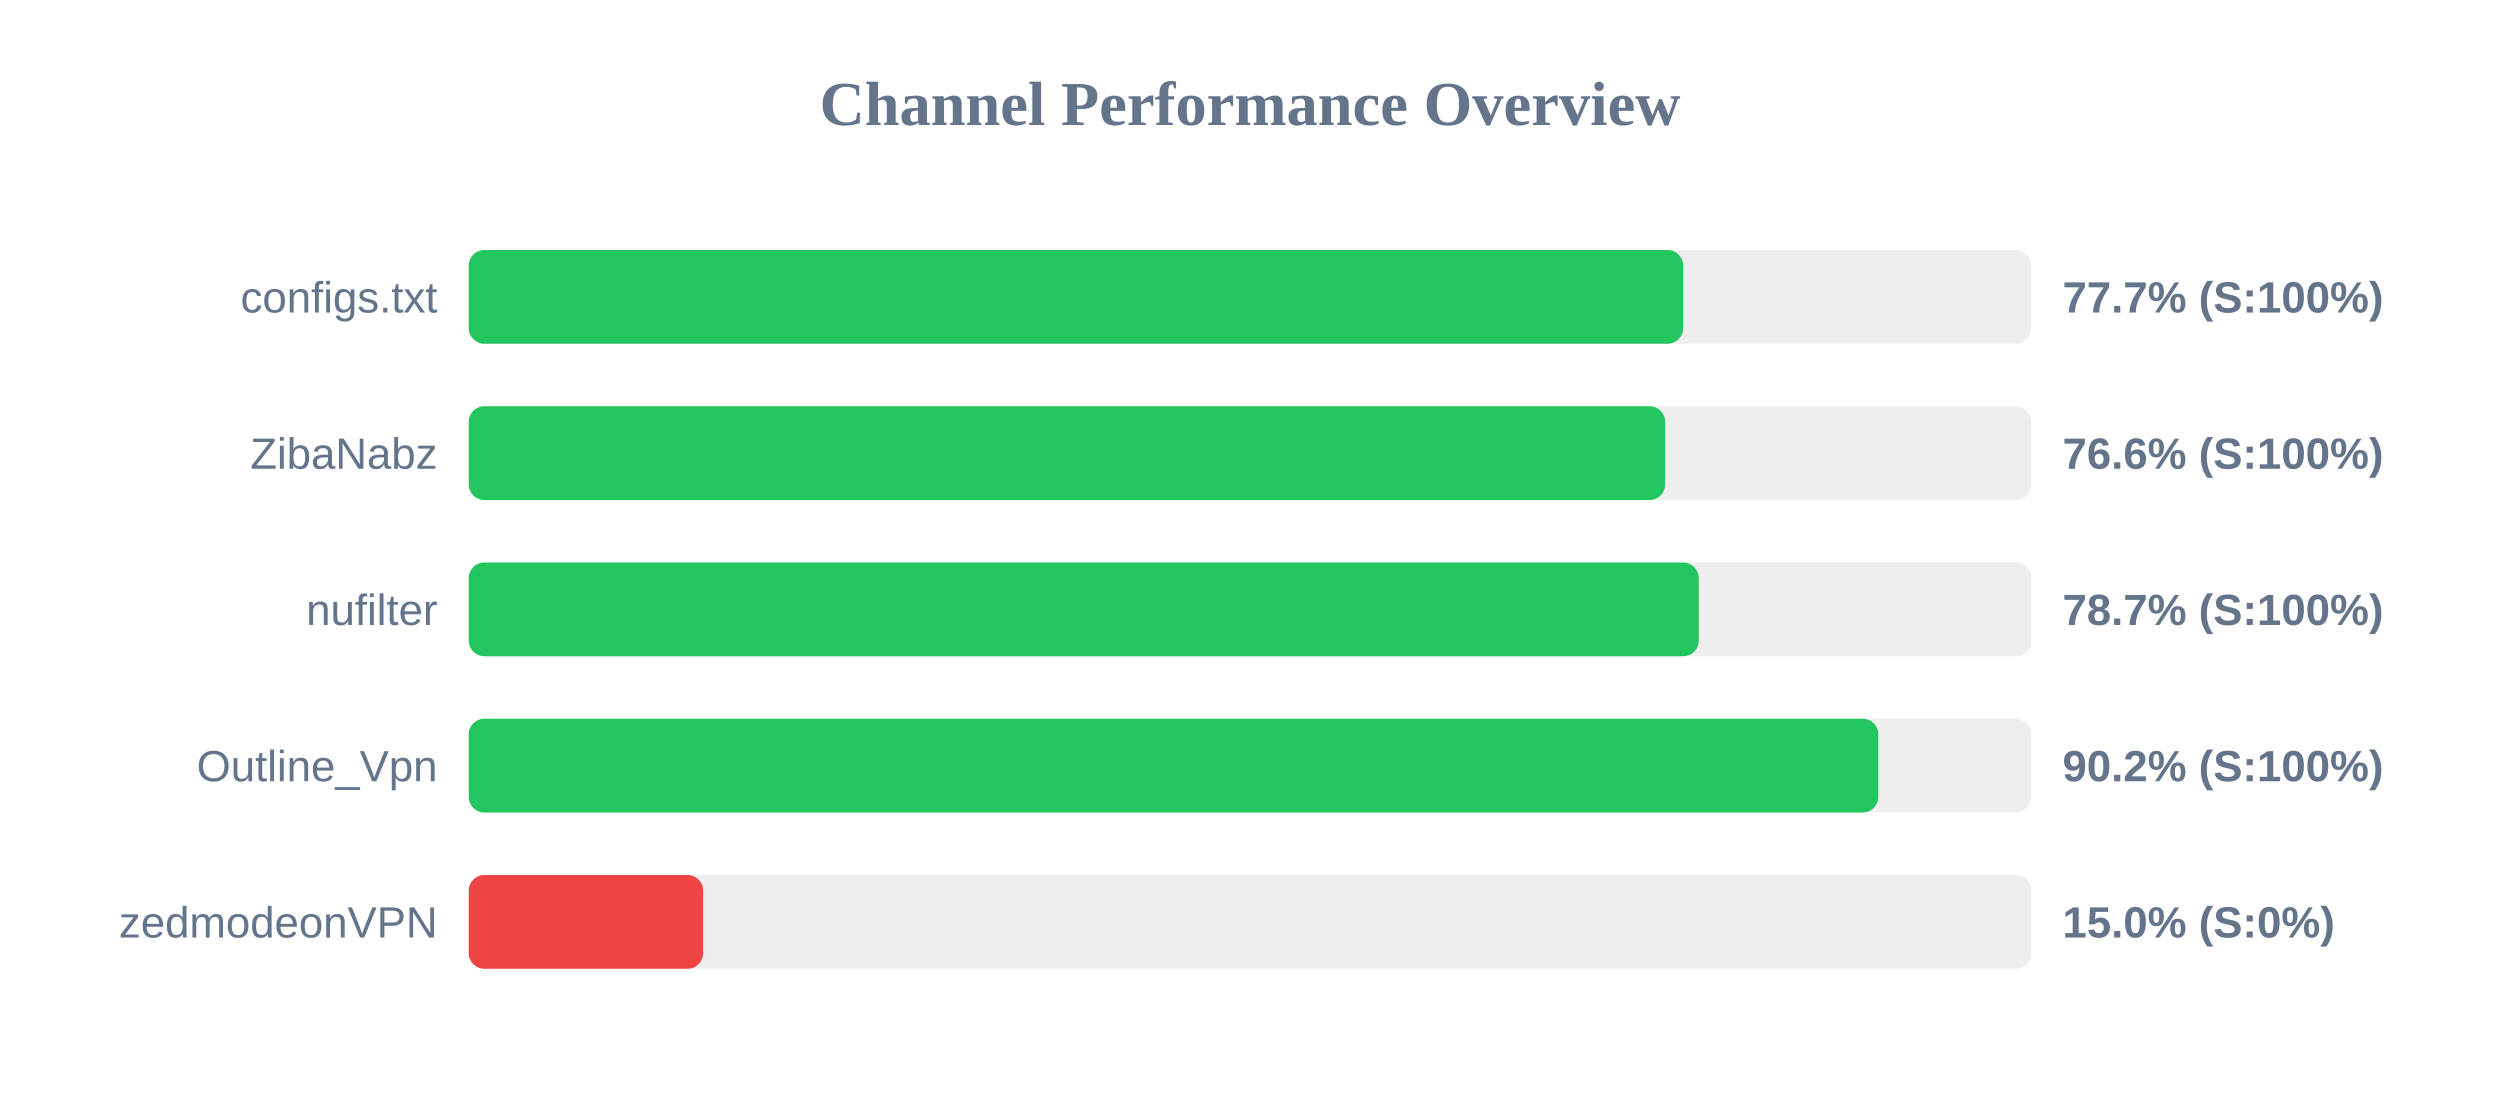
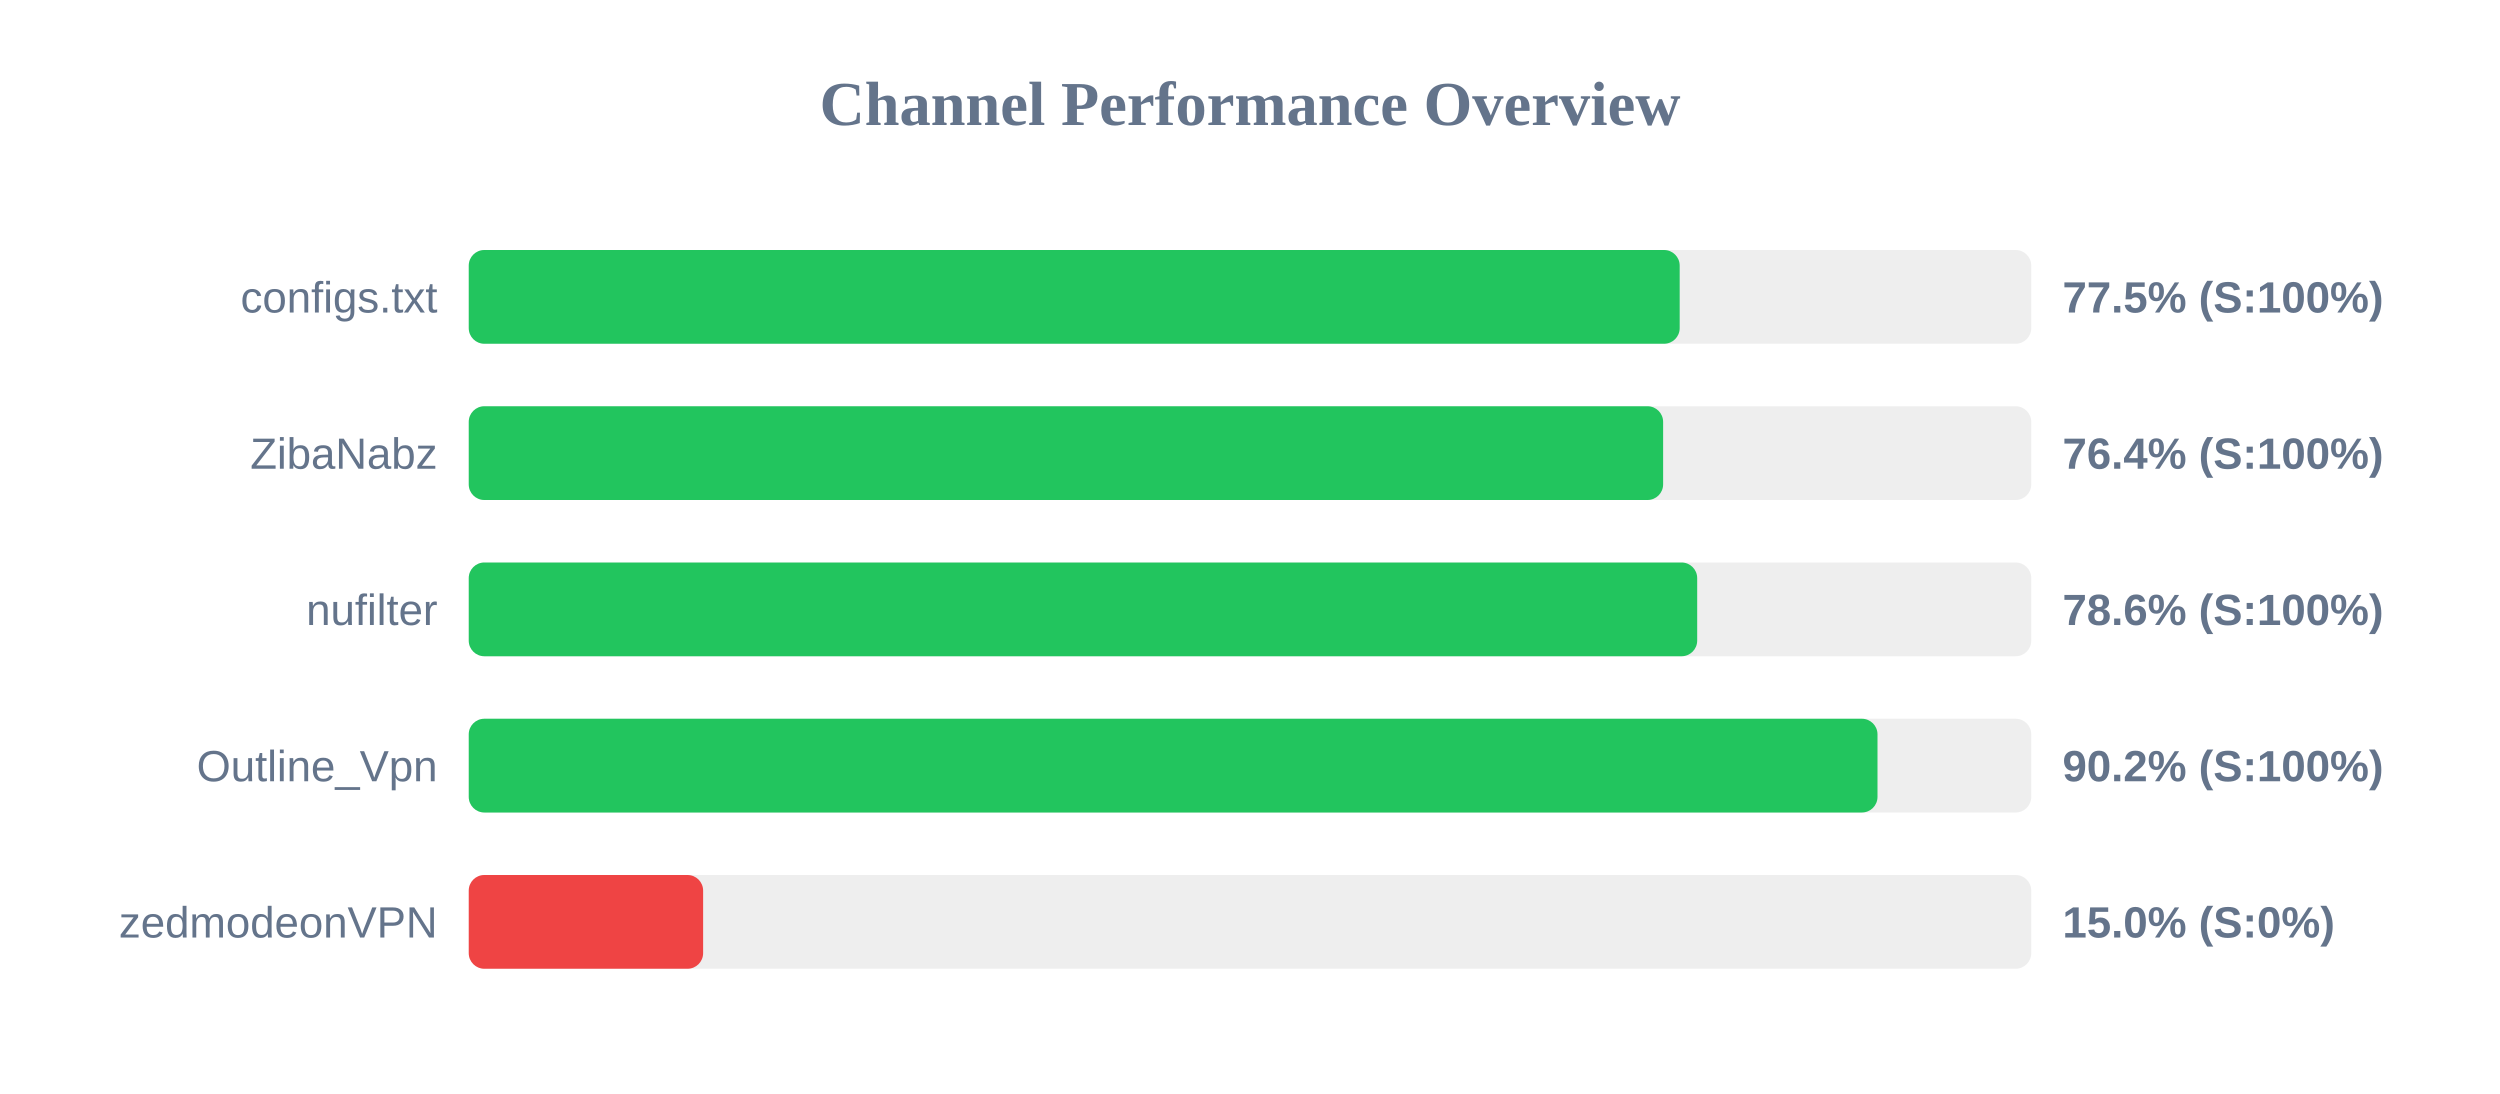
<svg xmlns="http://www.w3.org/2000/svg" width="800" height="350" version="1.1">
  <style>
        .row { font: 14px Arial; fill: #64748b; }
        .score { font: bold 14px Arial; fill: #64748b; }
    </style>
  <text x="400" y="40" text-anchor="middle" font-size="20px" font-weight="bold" fill="#64748b">Channel Performance Overview</text>
  <rect x="150" y="80" width="500" height="30" fill="#eee" rx="5" />
-   <rect x="150" y="80" width="388.6" height="30" fill="#22c55e" rx="5" />
+   <rect x="150" y="80" width="387.5" height="30" fill="#22c55e" rx="5" />
  <text x="140" y="100" text-anchor="end" class="row">configs.txt</text>
-   <text x="660" y="100" text-anchor="start" class="score">77.7% (S:100%)</text>
+   <text x="660" y="100" text-anchor="start" class="score">77.5% (S:100%)</text>
  <rect x="150" y="130" width="500" height="30" fill="#eee" rx="5" />
-   <rect x="150" y="130" width="382.85" height="30" fill="#22c55e" rx="5" />
+   <rect x="150" y="130" width="382.2" height="30" fill="#22c55e" rx="5" />
  <text x="140" y="150" text-anchor="end" class="row">ZibaNabz</text>
-   <text x="660" y="150" text-anchor="start" class="score">76.6% (S:100%)</text>
+   <text x="660" y="150" text-anchor="start" class="score">76.4% (S:100%)</text>
  <rect x="150" y="180" width="500" height="30" fill="#eee" rx="5" />
-   <rect x="150" y="180" width="393.6" height="30" fill="#22c55e" rx="5" />
+   <rect x="150" y="180" width="393.1" height="30" fill="#22c55e" rx="5" />
  <text x="140" y="200" text-anchor="end" class="row">nufilter</text>
-   <text x="660" y="200" text-anchor="start" class="score">78.7% (S:100%)</text>
+   <text x="660" y="200" text-anchor="start" class="score">78.6% (S:100%)</text>
  <rect x="150" y="230" width="500" height="30" fill="#eee" rx="5" />
-   <rect x="150" y="230" width="451.05" height="30" fill="#22c55e" rx="5" />
+   <rect x="150" y="230" width="450.8" height="30" fill="#22c55e" rx="5" />
  <text x="140" y="250" text-anchor="end" class="row">Outline_Vpn</text>
  <text x="660" y="250" text-anchor="start" class="score">90.2% (S:100%)</text>
  <rect x="150" y="280" width="500" height="30" fill="#eee" rx="5" />
  <rect x="150" y="280" width="75.0" height="30" fill="#ef4444" rx="5" />
  <text x="140" y="300" text-anchor="end" class="row">zedmodeonVPN</text>
  <text x="660" y="300" text-anchor="start" class="score">15.0% (S:0%)</text>
</svg>
